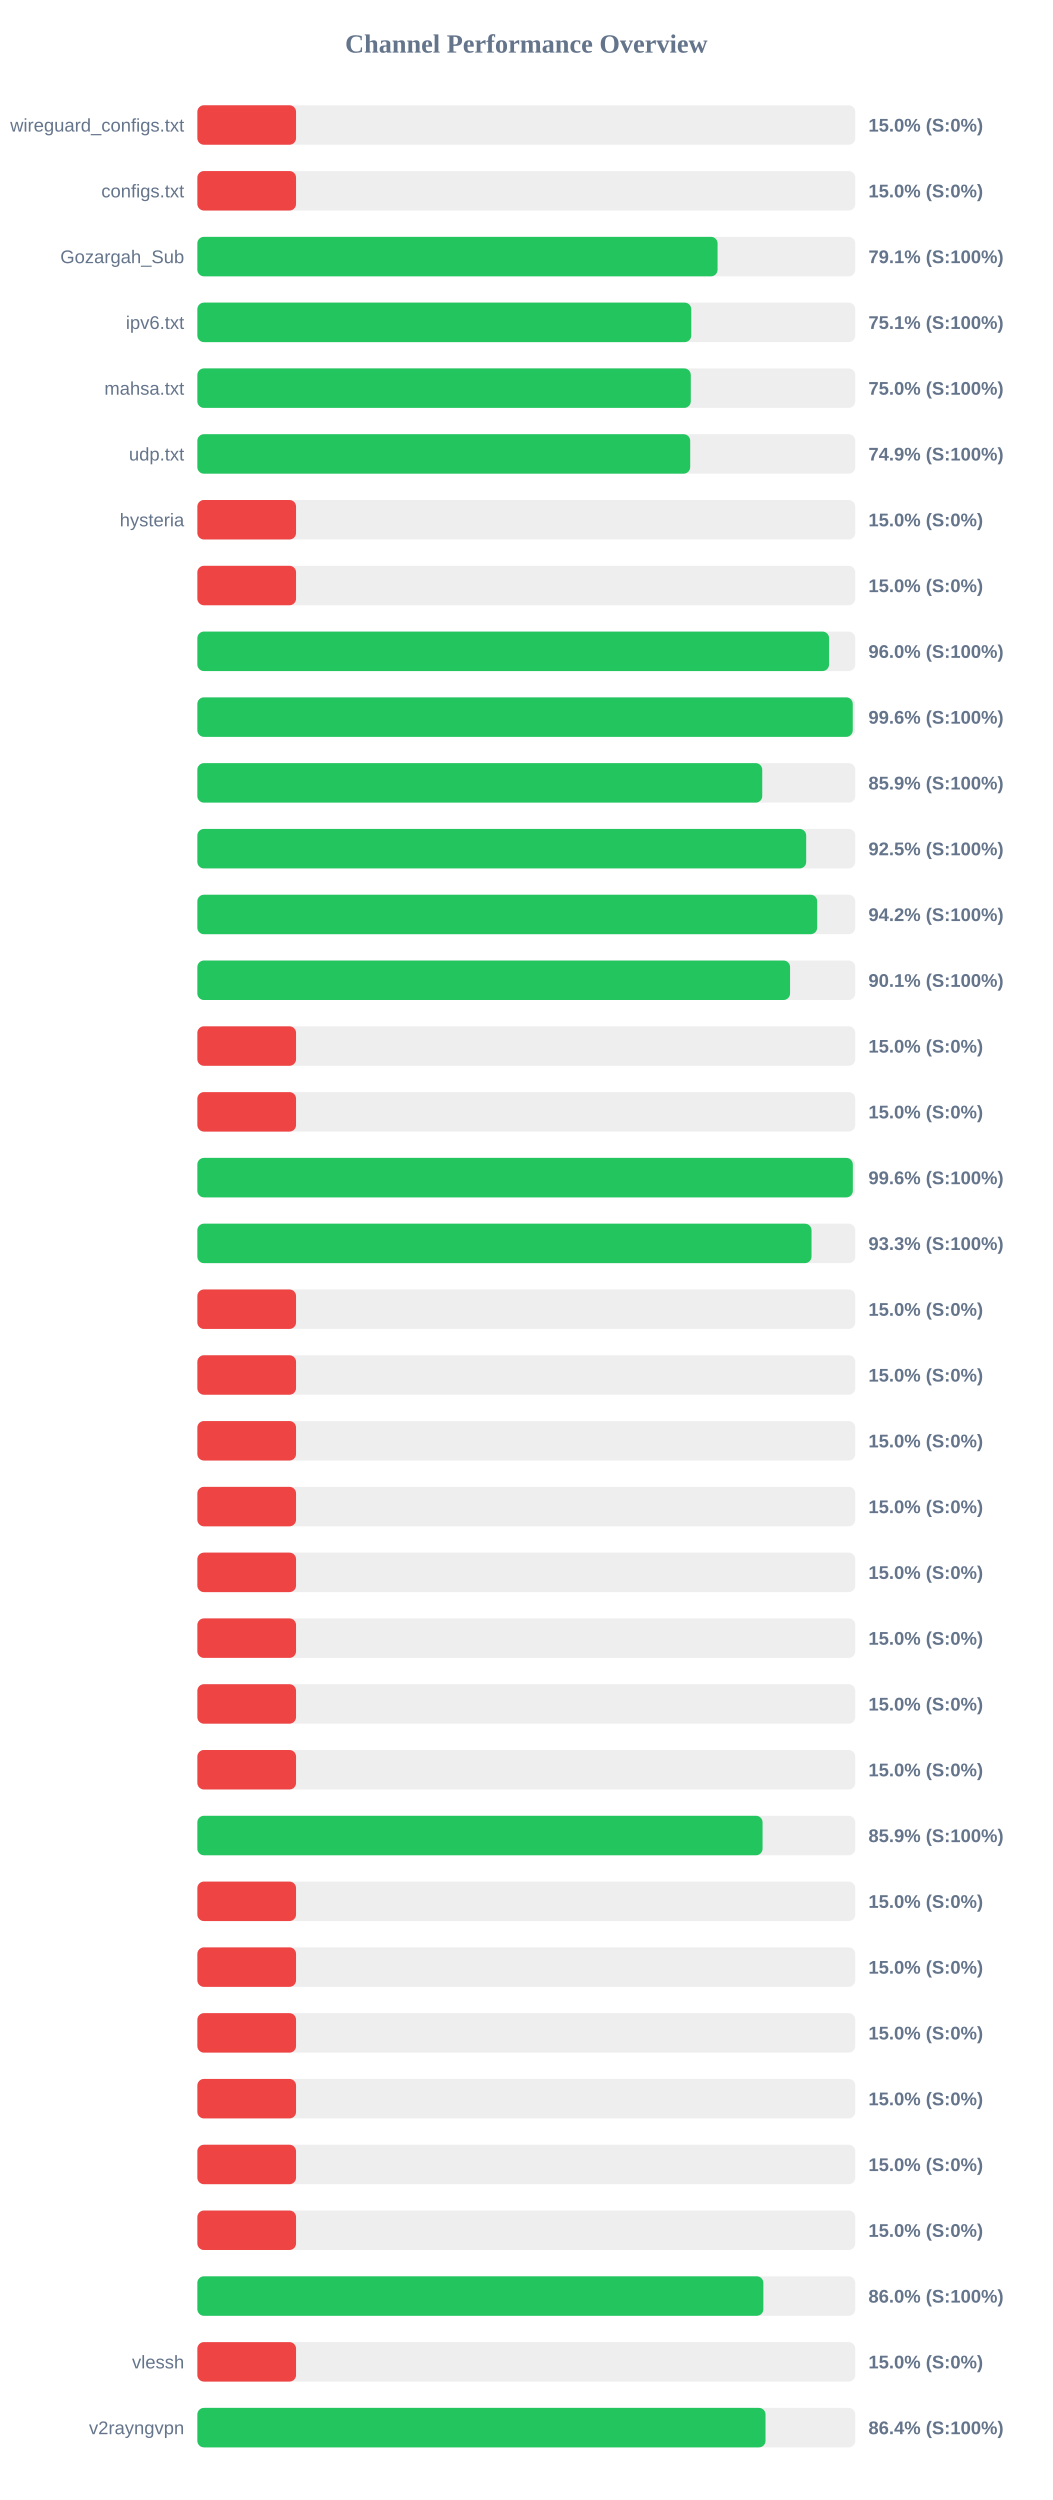
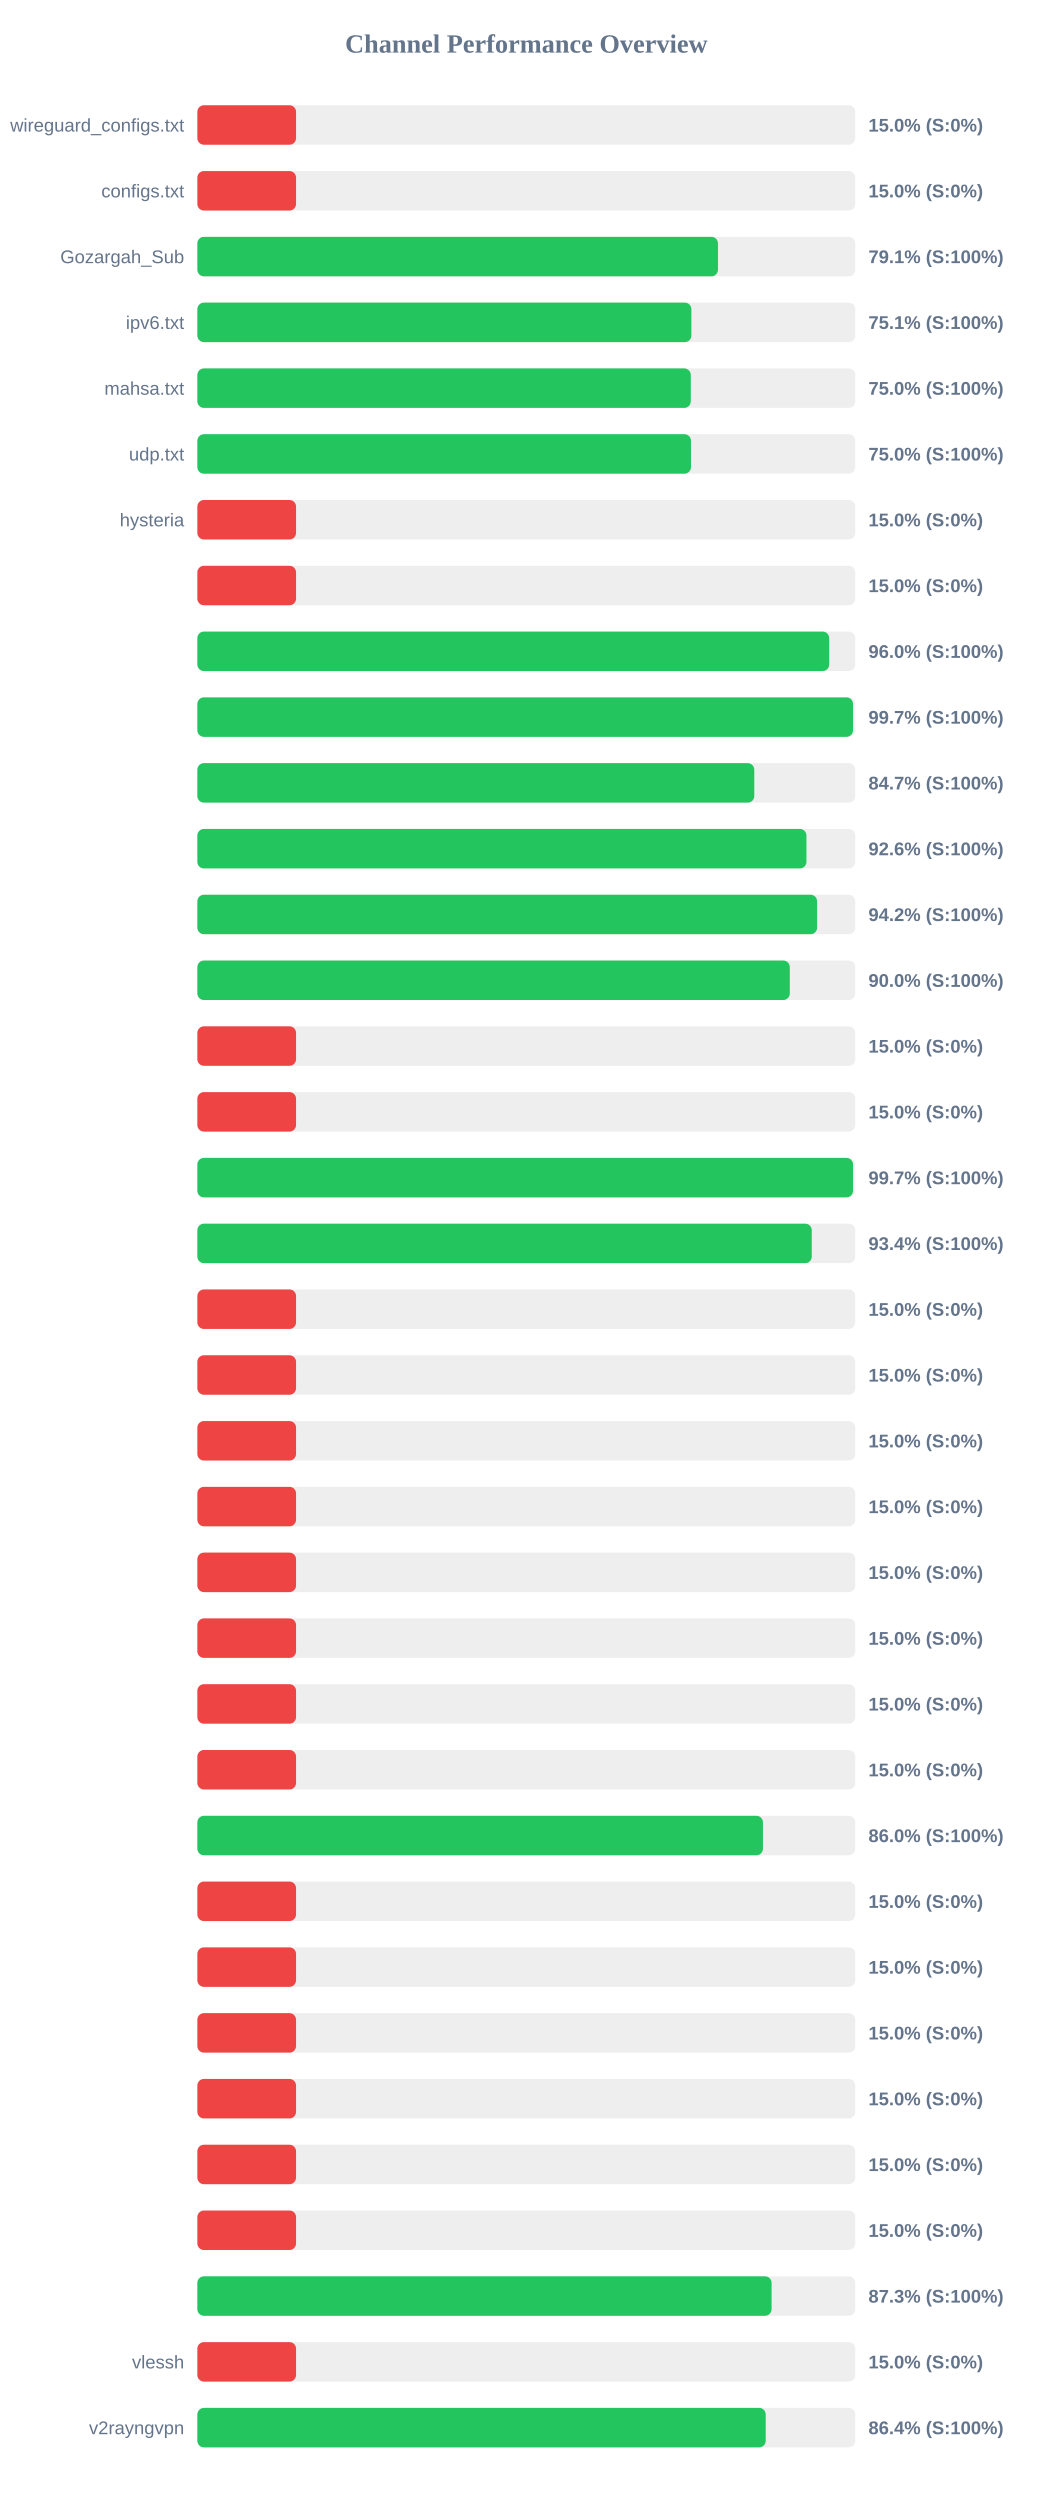
<svg xmlns="http://www.w3.org/2000/svg" width="800" height="1900" version="1.1">
  <style>
        .row { font: 14px Arial; fill: #64748b; }
        .score { font: bold 14px Arial; fill: #64748b; }
    </style>
  <text x="400" y="40" text-anchor="middle" font-size="20px" font-weight="bold" fill="#64748b">Channel Performance Overview</text>
  <rect x="150" y="80" width="500" height="30" fill="#eee" rx="5" />
  <rect x="150" y="80" width="75.0" height="30" fill="#ef4444" rx="5" />
  <text x="140" y="100" text-anchor="end" class="row">wireguard_configs.txt</text>
  <text x="660" y="100" text-anchor="start" class="score">15.0% (S:0%)</text>
  <rect x="150" y="130" width="500" height="30" fill="#eee" rx="5" />
  <rect x="150" y="130" width="75.0" height="30" fill="#ef4444" rx="5" />
  <text x="140" y="150" text-anchor="end" class="row">configs.txt</text>
  <text x="660" y="150" text-anchor="start" class="score">15.0% (S:0%)</text>
  <rect x="150" y="180" width="500" height="30" fill="#eee" rx="5" />
-   <rect x="150" y="180" width="395.35" height="30" fill="#22c55e" rx="5" />
+   <rect x="150" y="180" width="395.65" height="30" fill="#22c55e" rx="5" />
  <text x="140" y="200" text-anchor="end" class="row">Gozargah_Sub</text>
  <text x="660" y="200" text-anchor="start" class="score">79.1% (S:100%)</text>
  <rect x="150" y="230" width="500" height="30" fill="#eee" rx="5" />
-   <rect x="150" y="230" width="375.35" height="30" fill="#22c55e" rx="5" />
+   <rect x="150" y="230" width="375.45" height="30" fill="#22c55e" rx="5" />
  <text x="140" y="250" text-anchor="end" class="row">ipv6.txt</text>
  <text x="660" y="250" text-anchor="start" class="score">75.1% (S:100%)</text>
  <rect x="150" y="280" width="500" height="30" fill="#eee" rx="5" />
  <rect x="150" y="280" width="375.0" height="30" fill="#22c55e" rx="5" />
  <text x="140" y="300" text-anchor="end" class="row">mahsa.txt</text>
  <text x="660" y="300" text-anchor="start" class="score">75.0% (S:100%)</text>
  <rect x="150" y="330" width="500" height="30" fill="#eee" rx="5" />
-   <rect x="150" y="330" width="374.55" height="30" fill="#22c55e" rx="5" />
+   <rect x="150" y="330" width="375.15" height="30" fill="#22c55e" rx="5" />
  <text x="140" y="350" text-anchor="end" class="row">udp.txt</text>
-   <text x="660" y="350" text-anchor="start" class="score">74.9% (S:100%)</text>
+   <text x="660" y="350" text-anchor="start" class="score">75.0% (S:100%)</text>
  <rect x="150" y="380" width="500" height="30" fill="#eee" rx="5" />
  <rect x="150" y="380" width="75.0" height="30" fill="#ef4444" rx="5" />
  <text x="140" y="400" text-anchor="end" class="row">hysteria</text>
  <text x="660" y="400" text-anchor="start" class="score">15.0% (S:0%)</text>
  <rect x="150" y="430" width="500" height="30" fill="#eee" rx="5" />
  <rect x="150" y="430" width="75.0" height="30" fill="#ef4444" rx="5" />
  <text x="140" y="450" text-anchor="end" class="row" />
  <text x="660" y="450" text-anchor="start" class="score">15.0% (S:0%)</text>
  <rect x="150" y="480" width="500" height="30" fill="#eee" rx="5" />
-   <rect x="150" y="480" width="480.1" height="30" fill="#22c55e" rx="5" />
+   <rect x="150" y="480" width="480.2" height="30" fill="#22c55e" rx="5" />
  <text x="140" y="500" text-anchor="end" class="row" />
  <text x="660" y="500" text-anchor="start" class="score">96.0% (S:100%)</text>
  <rect x="150" y="530" width="500" height="30" fill="#eee" rx="5" />
-   <rect x="150" y="530" width="498.1" height="30" fill="#22c55e" rx="5" />
+   <rect x="150" y="530" width="498.3" height="30" fill="#22c55e" rx="5" />
  <text x="140" y="550" text-anchor="end" class="row" />
-   <text x="660" y="550" text-anchor="start" class="score">99.6% (S:100%)</text>
+   <text x="660" y="550" text-anchor="start" class="score">99.7% (S:100%)</text>
  <rect x="150" y="580" width="500" height="30" fill="#eee" rx="5" />
-   <rect x="150" y="580" width="429.3" height="30" fill="#22c55e" rx="5" />
+   <rect x="150" y="580" width="423.25" height="30" fill="#22c55e" rx="5" />
  <text x="140" y="600" text-anchor="end" class="row" />
-   <text x="660" y="600" text-anchor="start" class="score">85.9% (S:100%)</text>
+   <text x="660" y="600" text-anchor="start" class="score">84.7% (S:100%)</text>
  <rect x="150" y="630" width="500" height="30" fill="#eee" rx="5" />
-   <rect x="150" y="630" width="462.7" height="30" fill="#22c55e" rx="5" />
+   <rect x="150" y="630" width="462.9" height="30" fill="#22c55e" rx="5" />
  <text x="140" y="650" text-anchor="end" class="row" />
-   <text x="660" y="650" text-anchor="start" class="score">92.5% (S:100%)</text>
+   <text x="660" y="650" text-anchor="start" class="score">92.6% (S:100%)</text>
  <rect x="150" y="680" width="500" height="30" fill="#eee" rx="5" />
-   <rect x="150" y="680" width="471.05" height="30" fill="#22c55e" rx="5" />
+   <rect x="150" y="680" width="471.0" height="30" fill="#22c55e" rx="5" />
  <text x="140" y="700" text-anchor="end" class="row" />
  <text x="660" y="700" text-anchor="start" class="score">94.2% (S:100%)</text>
  <rect x="150" y="730" width="500" height="30" fill="#eee" rx="5" />
-   <rect x="150" y="730" width="450.45" height="30" fill="#22c55e" rx="5" />
+   <rect x="150" y="730" width="450.25" height="30" fill="#22c55e" rx="5" />
  <text x="140" y="750" text-anchor="end" class="row" />
-   <text x="660" y="750" text-anchor="start" class="score">90.1% (S:100%)</text>
+   <text x="660" y="750" text-anchor="start" class="score">90.0% (S:100%)</text>
  <rect x="150" y="780" width="500" height="30" fill="#eee" rx="5" />
  <rect x="150" y="780" width="75.0" height="30" fill="#ef4444" rx="5" />
  <text x="140" y="800" text-anchor="end" class="row" />
  <text x="660" y="800" text-anchor="start" class="score">15.0% (S:0%)</text>
  <rect x="150" y="830" width="500" height="30" fill="#eee" rx="5" />
  <rect x="150" y="830" width="75.0" height="30" fill="#ef4444" rx="5" />
  <text x="140" y="850" text-anchor="end" class="row" />
  <text x="660" y="850" text-anchor="start" class="score">15.0% (S:0%)</text>
  <rect x="150" y="880" width="500" height="30" fill="#eee" rx="5" />
-   <rect x="150" y="880" width="498.15" height="30" fill="#22c55e" rx="5" />
+   <rect x="150" y="880" width="498.3" height="30" fill="#22c55e" rx="5" />
  <text x="140" y="900" text-anchor="end" class="row" />
-   <text x="660" y="900" text-anchor="start" class="score">99.6% (S:100%)</text>
+   <text x="660" y="900" text-anchor="start" class="score">99.7% (S:100%)</text>
  <rect x="150" y="930" width="500" height="30" fill="#eee" rx="5" />
-   <rect x="150" y="930" width="466.75" height="30" fill="#22c55e" rx="5" />
+   <rect x="150" y="930" width="466.95" height="30" fill="#22c55e" rx="5" />
  <text x="140" y="950" text-anchor="end" class="row" />
-   <text x="660" y="950" text-anchor="start" class="score">93.3% (S:100%)</text>
+   <text x="660" y="950" text-anchor="start" class="score">93.4% (S:100%)</text>
  <rect x="150" y="980" width="500" height="30" fill="#eee" rx="5" />
  <rect x="150" y="980" width="75.0" height="30" fill="#ef4444" rx="5" />
  <text x="140" y="1000" text-anchor="end" class="row" />
  <text x="660" y="1000" text-anchor="start" class="score">15.0% (S:0%)</text>
  <rect x="150" y="1030" width="500" height="30" fill="#eee" rx="5" />
  <rect x="150" y="1030" width="75.0" height="30" fill="#ef4444" rx="5" />
  <text x="140" y="1050" text-anchor="end" class="row" />
  <text x="660" y="1050" text-anchor="start" class="score">15.0% (S:0%)</text>
  <rect x="150" y="1080" width="500" height="30" fill="#eee" rx="5" />
  <rect x="150" y="1080" width="75.0" height="30" fill="#ef4444" rx="5" />
  <text x="140" y="1100" text-anchor="end" class="row" />
  <text x="660" y="1100" text-anchor="start" class="score">15.0% (S:0%)</text>
  <rect x="150" y="1130" width="500" height="30" fill="#eee" rx="5" />
  <rect x="150" y="1130" width="75.0" height="30" fill="#ef4444" rx="5" />
  <text x="140" y="1150" text-anchor="end" class="row" />
  <text x="660" y="1150" text-anchor="start" class="score">15.0% (S:0%)</text>
  <rect x="150" y="1180" width="500" height="30" fill="#eee" rx="5" />
  <rect x="150" y="1180" width="75.0" height="30" fill="#ef4444" rx="5" />
  <text x="140" y="1200" text-anchor="end" class="row" />
  <text x="660" y="1200" text-anchor="start" class="score">15.0% (S:0%)</text>
  <rect x="150" y="1230" width="500" height="30" fill="#eee" rx="5" />
  <rect x="150" y="1230" width="75.0" height="30" fill="#ef4444" rx="5" />
  <text x="140" y="1250" text-anchor="end" class="row" />
  <text x="660" y="1250" text-anchor="start" class="score">15.0% (S:0%)</text>
  <rect x="150" y="1280" width="500" height="30" fill="#eee" rx="5" />
  <rect x="150" y="1280" width="75.0" height="30" fill="#ef4444" rx="5" />
  <text x="140" y="1300" text-anchor="end" class="row" />
  <text x="660" y="1300" text-anchor="start" class="score">15.0% (S:0%)</text>
  <rect x="150" y="1330" width="500" height="30" fill="#eee" rx="5" />
  <rect x="150" y="1330" width="75.0" height="30" fill="#ef4444" rx="5" />
  <text x="140" y="1350" text-anchor="end" class="row" />
  <text x="660" y="1350" text-anchor="start" class="score">15.0% (S:0%)</text>
  <rect x="150" y="1380" width="500" height="30" fill="#eee" rx="5" />
-   <rect x="150" y="1380" width="429.55" height="30" fill="#22c55e" rx="5" />
+   <rect x="150" y="1380" width="429.85" height="30" fill="#22c55e" rx="5" />
  <text x="140" y="1400" text-anchor="end" class="row" />
-   <text x="660" y="1400" text-anchor="start" class="score">85.9% (S:100%)</text>
+   <text x="660" y="1400" text-anchor="start" class="score">86.0% (S:100%)</text>
  <rect x="150" y="1430" width="500" height="30" fill="#eee" rx="5" />
  <rect x="150" y="1430" width="75.0" height="30" fill="#ef4444" rx="5" />
  <text x="140" y="1450" text-anchor="end" class="row" />
  <text x="660" y="1450" text-anchor="start" class="score">15.0% (S:0%)</text>
  <rect x="150" y="1480" width="500" height="30" fill="#eee" rx="5" />
  <rect x="150" y="1480" width="75.0" height="30" fill="#ef4444" rx="5" />
  <text x="140" y="1500" text-anchor="end" class="row" />
  <text x="660" y="1500" text-anchor="start" class="score">15.0% (S:0%)</text>
  <rect x="150" y="1530" width="500" height="30" fill="#eee" rx="5" />
  <rect x="150" y="1530" width="75.0" height="30" fill="#ef4444" rx="5" />
  <text x="140" y="1550" text-anchor="end" class="row" />
  <text x="660" y="1550" text-anchor="start" class="score">15.0% (S:0%)</text>
  <rect x="150" y="1580" width="500" height="30" fill="#eee" rx="5" />
  <rect x="150" y="1580" width="75.0" height="30" fill="#ef4444" rx="5" />
  <text x="140" y="1600" text-anchor="end" class="row" />
  <text x="660" y="1600" text-anchor="start" class="score">15.0% (S:0%)</text>
  <rect x="150" y="1630" width="500" height="30" fill="#eee" rx="5" />
  <rect x="150" y="1630" width="75.0" height="30" fill="#ef4444" rx="5" />
  <text x="140" y="1650" text-anchor="end" class="row" />
  <text x="660" y="1650" text-anchor="start" class="score">15.0% (S:0%)</text>
  <rect x="150" y="1680" width="500" height="30" fill="#eee" rx="5" />
  <rect x="150" y="1680" width="75.0" height="30" fill="#ef4444" rx="5" />
  <text x="140" y="1700" text-anchor="end" class="row" />
  <text x="660" y="1700" text-anchor="start" class="score">15.0% (S:0%)</text>
  <rect x="150" y="1730" width="500" height="30" fill="#eee" rx="5" />
-   <rect x="150" y="1730" width="430.15" height="30" fill="#22c55e" rx="5" />
+   <rect x="150" y="1730" width="436.4" height="30" fill="#22c55e" rx="5" />
  <text x="140" y="1750" text-anchor="end" class="row" />
-   <text x="660" y="1750" text-anchor="start" class="score">86.0% (S:100%)</text>
+   <text x="660" y="1750" text-anchor="start" class="score">87.3% (S:100%)</text>
  <rect x="150" y="1780" width="500" height="30" fill="#eee" rx="5" />
  <rect x="150" y="1780" width="75.0" height="30" fill="#ef4444" rx="5" />
  <text x="140" y="1800" text-anchor="end" class="row">vlessh</text>
  <text x="660" y="1800" text-anchor="start" class="score">15.0% (S:0%)</text>
  <rect x="150" y="1830" width="500" height="30" fill="#eee" rx="5" />
-   <rect x="150" y="1830" width="431.8" height="30" fill="#22c55e" rx="5" />
+   <rect x="150" y="1830" width="431.95" height="30" fill="#22c55e" rx="5" />
  <text x="140" y="1850" text-anchor="end" class="row">v2rayngvpn</text>
  <text x="660" y="1850" text-anchor="start" class="score">86.4% (S:100%)</text>
</svg>
